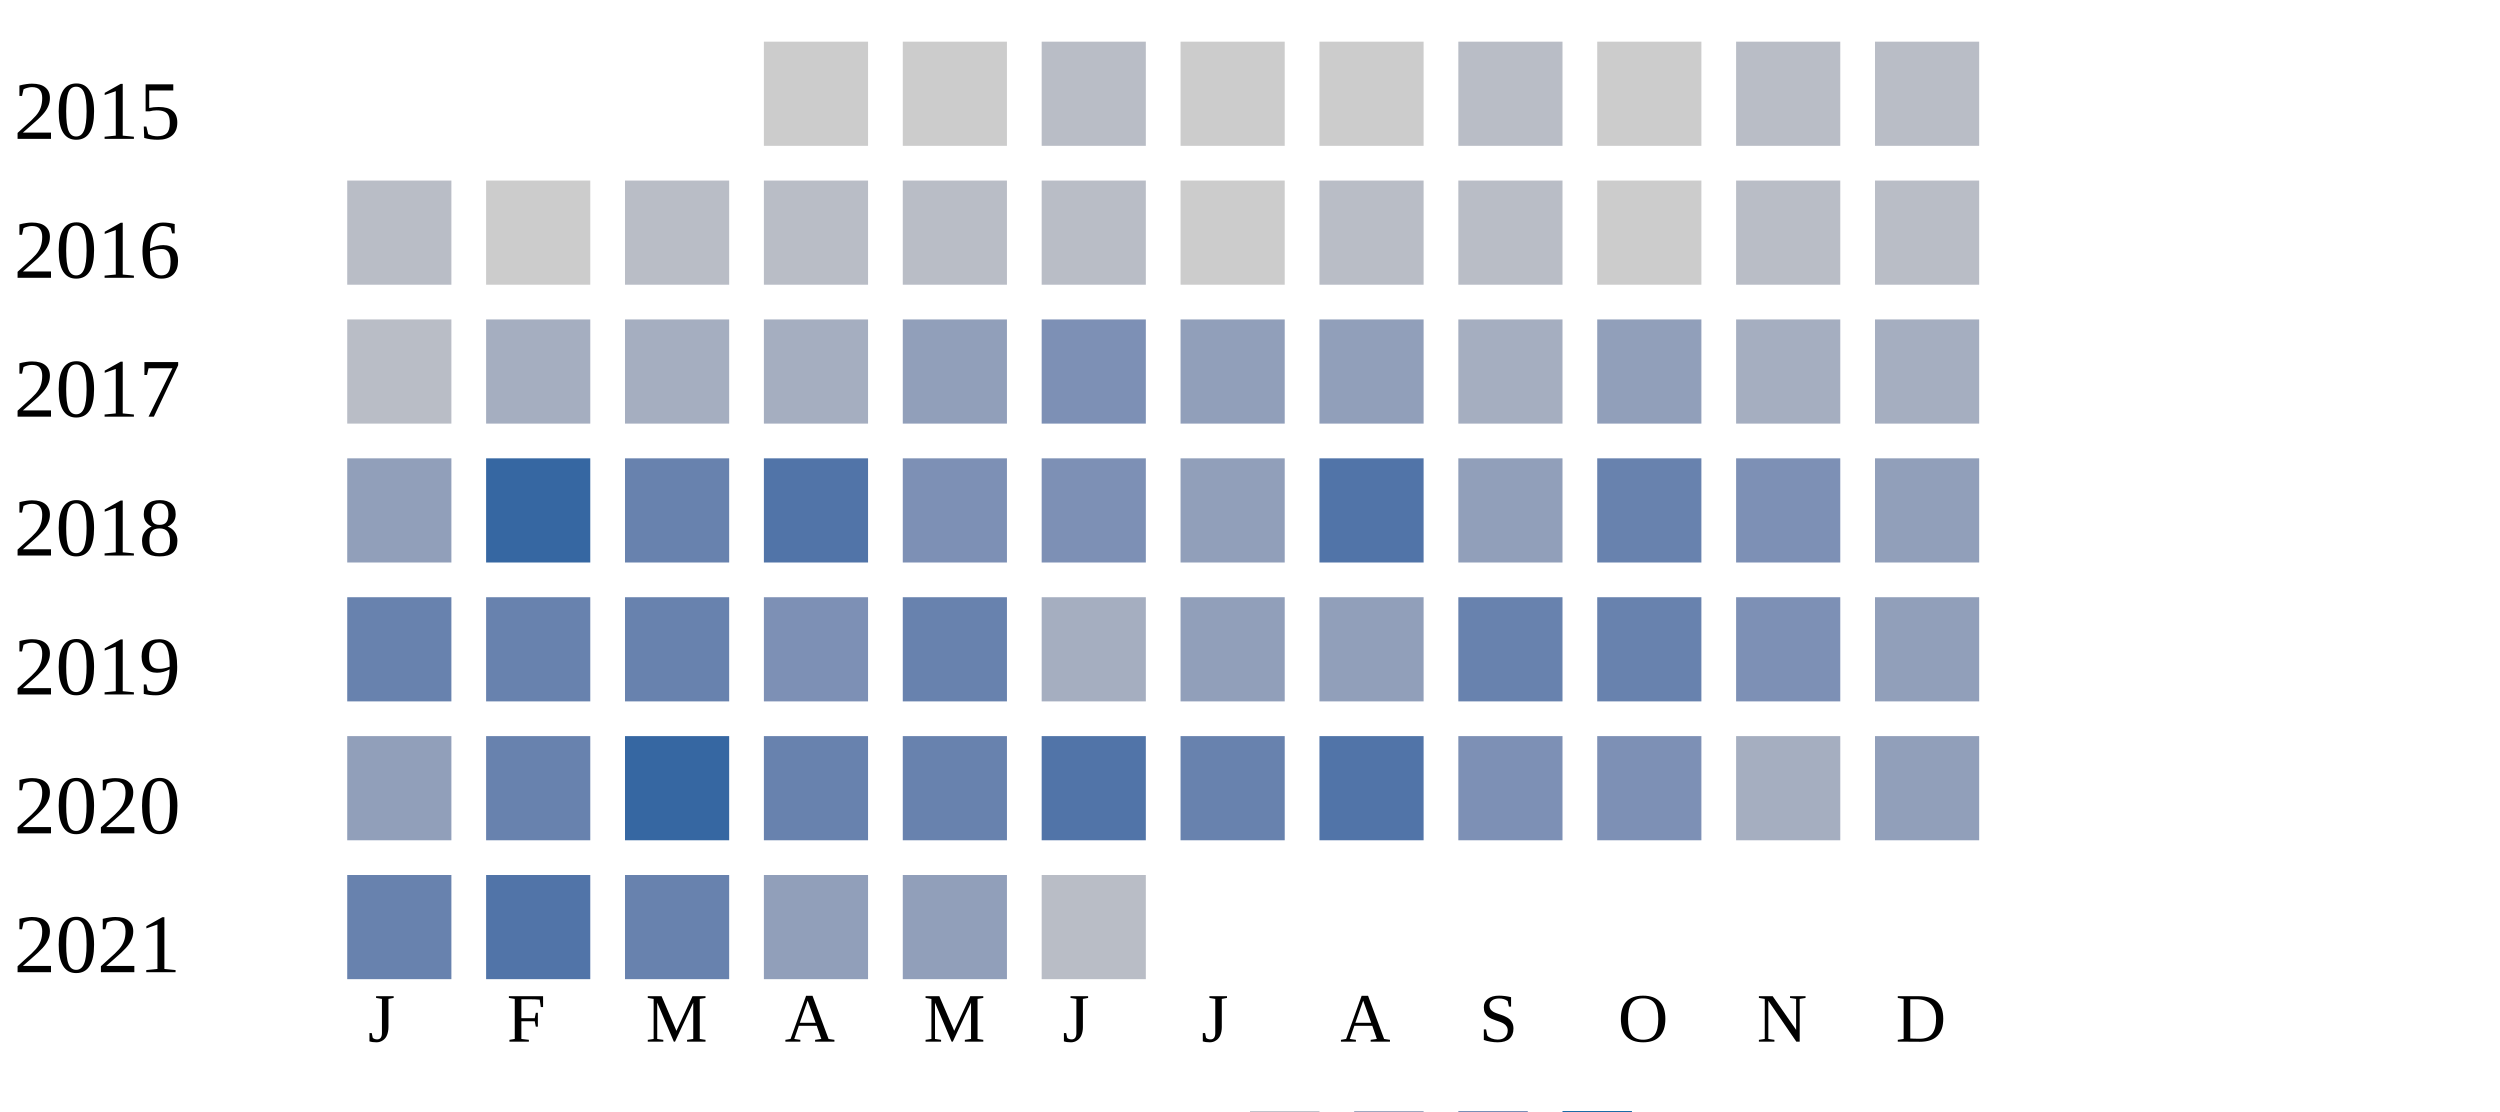
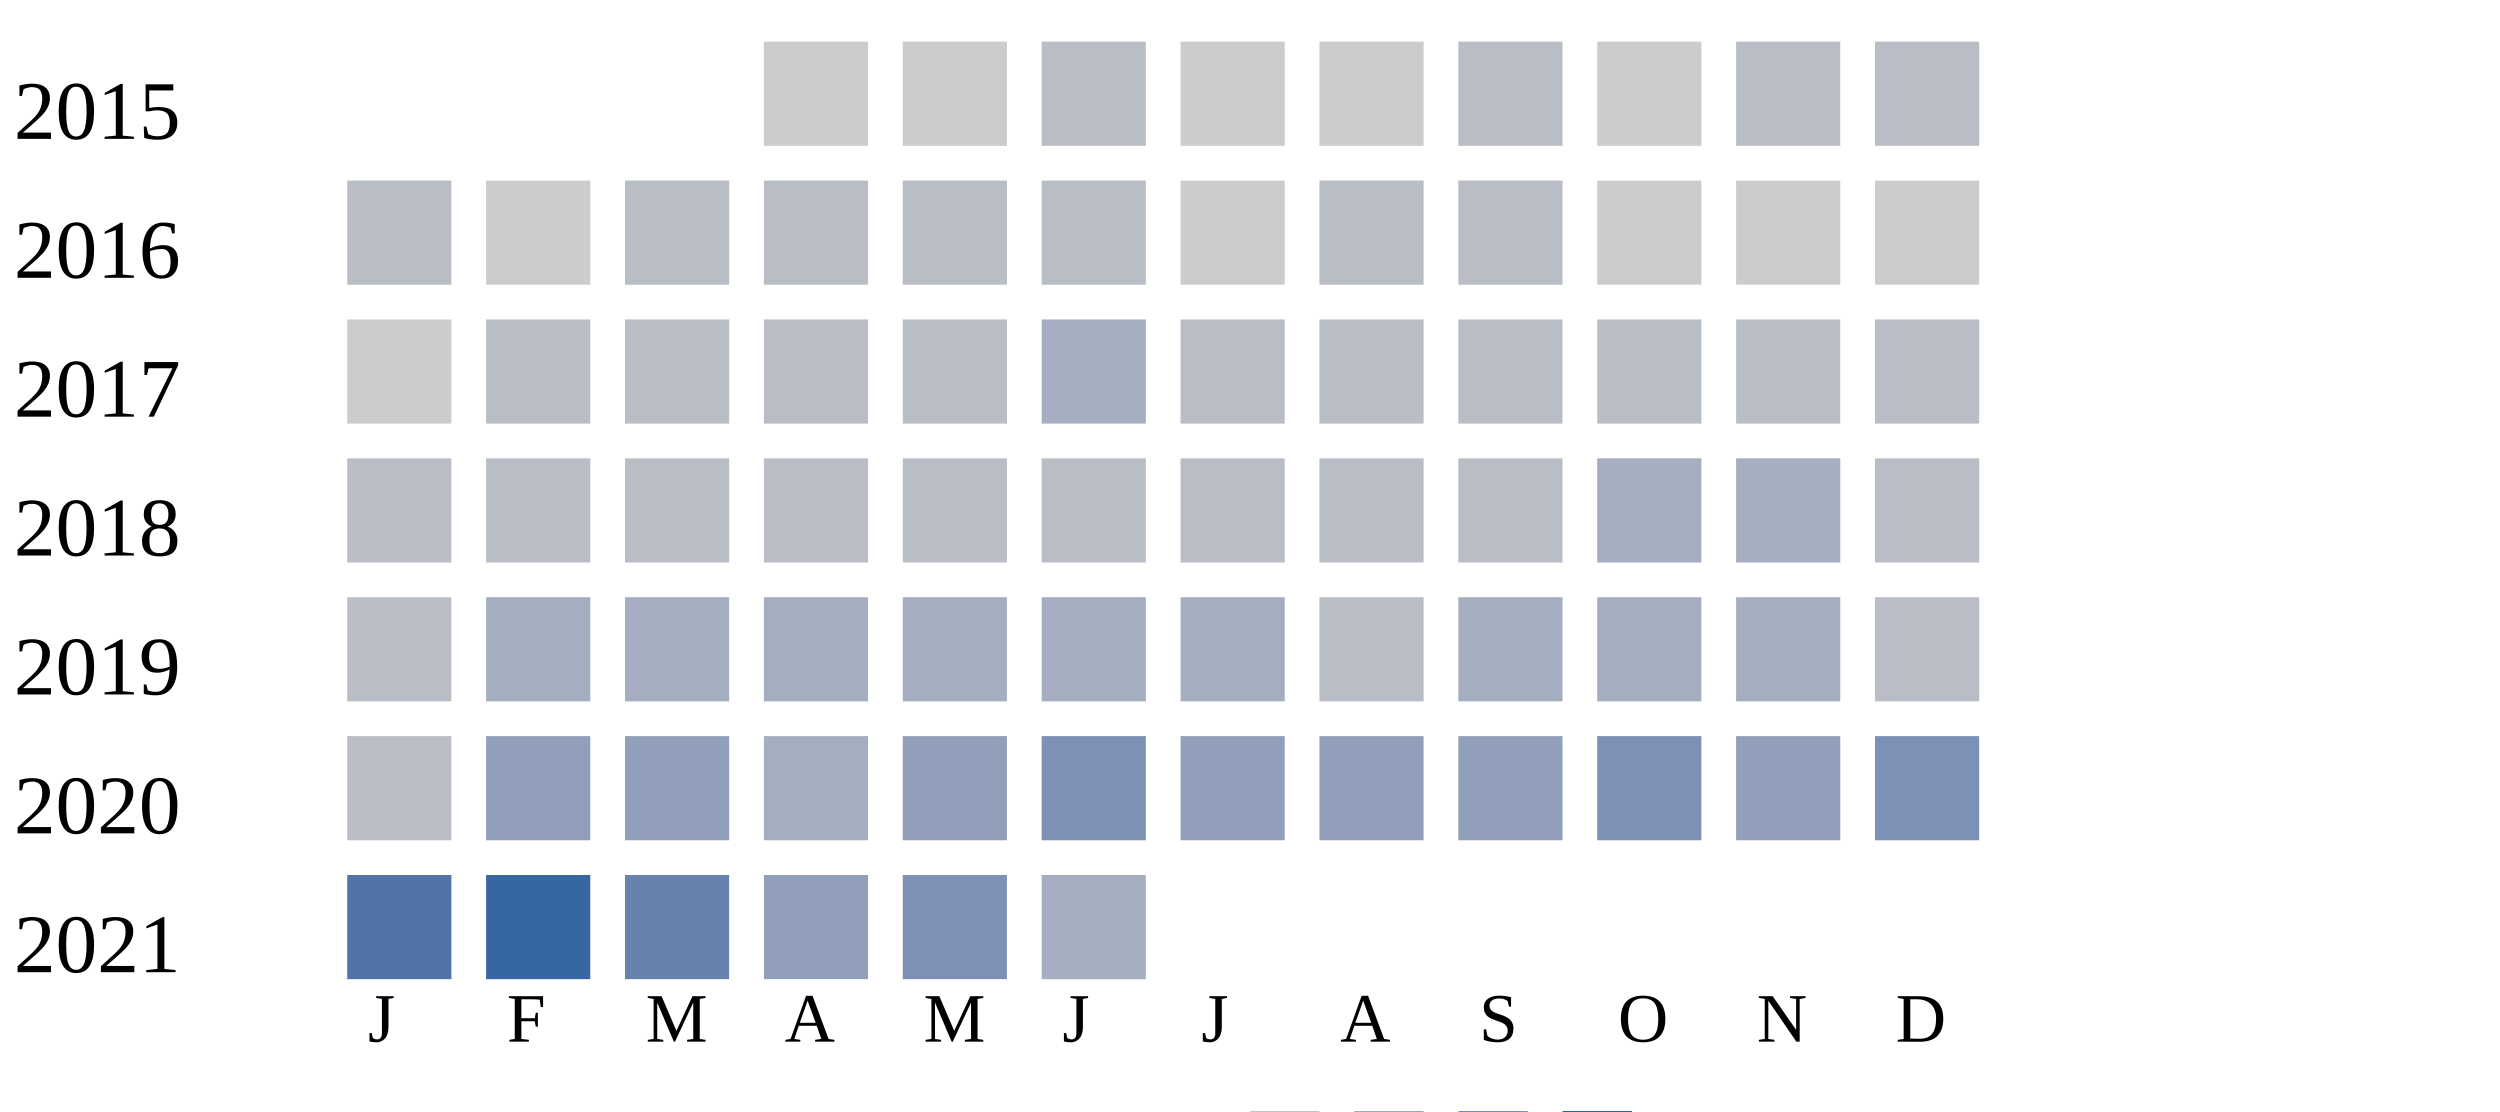
<svg xmlns="http://www.w3.org/2000/svg" width="360" height="160">
  <g transform="translate(0 0)">
    <text x="2" y="20">2015</text>
    <rect x="110" y="6" width="15" height="15" fill="#cccccc" />
    <rect x="130" y="6" width="15" height="15" fill="#cccccc" />
    <rect x="150" y="6" width="15" height="15" fill="#b9bdc6" />
    <rect x="170" y="6" width="15" height="15" fill="#cccccc" />
    <rect x="190" y="6" width="15" height="15" fill="#cccccc" />
    <rect x="210" y="6" width="15" height="15" fill="#b9bdc6" />
    <rect x="230" y="6" width="15" height="15" fill="#cccccc" />
    <rect x="250" y="6" width="15" height="15" fill="#b9bdc6" />
    <rect x="270" y="6" width="15" height="15" fill="#b9bdc6" />
  </g>
  <g transform="translate(0 20)">
    <text x="2" y="20">2016</text>
    <rect x="50" y="6" width="15" height="15" fill="#b9bdc6" />
    <rect x="70" y="6" width="15" height="15" fill="#cccccc" />
    <rect x="90" y="6" width="15" height="15" fill="#b9bdc6" />
    <rect x="110" y="6" width="15" height="15" fill="#b9bdc6" />
    <rect x="130" y="6" width="15" height="15" fill="#b9bdc6" />
    <rect x="150" y="6" width="15" height="15" fill="#b9bdc6" />
    <rect x="170" y="6" width="15" height="15" fill="#cccccc" />
    <rect x="190" y="6" width="15" height="15" fill="#b9bdc6" />
    <rect x="210" y="6" width="15" height="15" fill="#b9bdc6" />
    <rect x="230" y="6" width="15" height="15" fill="#cccccc" />
+     <rect x="250" y="6" width="15" height="15" fill="#cccccc" />
+     <rect x="270" y="6" width="15" height="15" fill="#cccccc" />
+   </g>
+   <g transform="translate(0 40)">
+     <text x="2" y="20">2017</text>
+     <rect x="50" y="6" width="15" height="15" fill="#cccccc" />
+     <rect x="70" y="6" width="15" height="15" fill="#b9bdc6" />
+     <rect x="90" y="6" width="15" height="15" fill="#b9bdc6" />
+     <rect x="110" y="6" width="15" height="15" fill="#b9bdc6" />
+     <rect x="130" y="6" width="15" height="15" fill="#b9bdc6" />
+     <rect x="150" y="6" width="15" height="15" fill="#a5aec0" />
+     <rect x="170" y="6" width="15" height="15" fill="#b9bdc6" />
+     <rect x="190" y="6" width="15" height="15" fill="#b9bdc6" />
+     <rect x="210" y="6" width="15" height="15" fill="#b9bdc6" />
+     <rect x="230" y="6" width="15" height="15" fill="#b9bdc6" />
    <rect x="250" y="6" width="15" height="15" fill="#b9bdc6" />
    <rect x="270" y="6" width="15" height="15" fill="#b9bdc6" />
  </g>
-   <g transform="translate(0 40)">
-     <text x="2" y="20">2017</text>
+   <g transform="translate(0 60)">
+     <text x="2" y="20">2018</text>
+     <rect x="50" y="6" width="15" height="15" fill="#b9bdc6" />
+     <rect x="70" y="6" width="15" height="15" fill="#b9bdc6" />
+     <rect x="90" y="6" width="15" height="15" fill="#b9bdc6" />
+     <rect x="110" y="6" width="15" height="15" fill="#b9bdc6" />
+     <rect x="130" y="6" width="15" height="15" fill="#b9bdc6" />
+     <rect x="150" y="6" width="15" height="15" fill="#b9bdc6" />
+     <rect x="170" y="6" width="15" height="15" fill="#b9bdc6" />
+     <rect x="190" y="6" width="15" height="15" fill="#b9bdc6" />
+     <rect x="210" y="6" width="15" height="15" fill="#b9bdc6" />
+     <rect x="230" y="6" width="15" height="15" fill="#a5aec0" />
+     <rect x="250" y="6" width="15" height="15" fill="#a5aec0" />
+     <rect x="270" y="6" width="15" height="15" fill="#b9bdc6" />
+   </g>
+   <g transform="translate(0 80)">
+     <text x="2" y="20">2019</text>
    <rect x="50" y="6" width="15" height="15" fill="#b9bdc6" />
    <rect x="70" y="6" width="15" height="15" fill="#a5aec0" />
    <rect x="90" y="6" width="15" height="15" fill="#a5aec0" />
+     <rect x="110" y="6" width="15" height="15" fill="#a5aec0" />
+     <rect x="130" y="6" width="15" height="15" fill="#a5aec0" />
+     <rect x="150" y="6" width="15" height="15" fill="#a5aec0" />
+     <rect x="170" y="6" width="15" height="15" fill="#a5aec0" />
+     <rect x="190" y="6" width="15" height="15" fill="#b9bdc6" />
+     <rect x="210" y="6" width="15" height="15" fill="#a5aec0" />
+     <rect x="230" y="6" width="15" height="15" fill="#a5aec0" />
+     <rect x="250" y="6" width="15" height="15" fill="#a5aec0" />
+     <rect x="270" y="6" width="15" height="15" fill="#b9bdc6" />
+   </g>
+   <g transform="translate(0 100)">
+     <text x="2" y="20">2020</text>
+     <rect x="50" y="6" width="15" height="15" fill="#b9bdc6" />
+     <rect x="70" y="6" width="15" height="15" fill="#919fba" />
+     <rect x="90" y="6" width="15" height="15" fill="#919fba" />
    <rect x="110" y="6" width="15" height="15" fill="#a5aec0" />
    <rect x="130" y="6" width="15" height="15" fill="#919fba" />
    <rect x="150" y="6" width="15" height="15" fill="#7d90b5" />
    <rect x="170" y="6" width="15" height="15" fill="#919fba" />
    <rect x="190" y="6" width="15" height="15" fill="#919fba" />
-     <rect x="210" y="6" width="15" height="15" fill="#a5aec0" />
-     <rect x="230" y="6" width="15" height="15" fill="#919fba" />
-     <rect x="250" y="6" width="15" height="15" fill="#a5aec0" />
-     <rect x="270" y="6" width="15" height="15" fill="#a5aec0" />
-   </g>
-   <g transform="translate(0 60)">
-     <text x="2" y="20">2018</text>
-     <rect x="50" y="6" width="15" height="15" fill="#919fba" />
-     <rect x="70" y="6" width="15" height="15" fill="#3667a2" />
-     <rect x="90" y="6" width="15" height="15" fill="#6882ae" />
-     <rect x="110" y="6" width="15" height="15" fill="#5174a8" />
-     <rect x="130" y="6" width="15" height="15" fill="#7d90b5" />
-     <rect x="150" y="6" width="15" height="15" fill="#7d90b5" />
-     <rect x="170" y="6" width="15" height="15" fill="#919fba" />
-     <rect x="190" y="6" width="15" height="15" fill="#5174a8" />
    <rect x="210" y="6" width="15" height="15" fill="#919fba" />
-     <rect x="230" y="6" width="15" height="15" fill="#6882ae" />
-     <rect x="250" y="6" width="15" height="15" fill="#7d90b5" />
-     <rect x="270" y="6" width="15" height="15" fill="#919fba" />
-   </g>
-   <g transform="translate(0 80)">
-     <text x="2" y="20">2019</text>
-     <rect x="50" y="6" width="15" height="15" fill="#6882ae" />
-     <rect x="70" y="6" width="15" height="15" fill="#6882ae" />
-     <rect x="90" y="6" width="15" height="15" fill="#6882ae" />
-     <rect x="110" y="6" width="15" height="15" fill="#7d90b5" />
-     <rect x="130" y="6" width="15" height="15" fill="#6882ae" />
-     <rect x="150" y="6" width="15" height="15" fill="#a5aec0" />
-     <rect x="170" y="6" width="15" height="15" fill="#919fba" />
-     <rect x="190" y="6" width="15" height="15" fill="#919fba" />
-     <rect x="210" y="6" width="15" height="15" fill="#6882ae" />
-     <rect x="230" y="6" width="15" height="15" fill="#6882ae" />
-     <rect x="250" y="6" width="15" height="15" fill="#7d90b5" />
-     <rect x="270" y="6" width="15" height="15" fill="#919fba" />
-   </g>
-   <g transform="translate(0 100)">
-     <text x="2" y="20">2020</text>
-     <rect x="50" y="6" width="15" height="15" fill="#919fba" />
-     <rect x="70" y="6" width="15" height="15" fill="#6882ae" />
-     <rect x="90" y="6" width="15" height="15" fill="#3667a2" />
-     <rect x="110" y="6" width="15" height="15" fill="#6882ae" />
-     <rect x="130" y="6" width="15" height="15" fill="#6882ae" />
-     <rect x="150" y="6" width="15" height="15" fill="#5174a8" />
-     <rect x="170" y="6" width="15" height="15" fill="#6882ae" />
-     <rect x="190" y="6" width="15" height="15" fill="#5174a8" />
-     <rect x="210" y="6" width="15" height="15" fill="#7d90b5" />
    <rect x="230" y="6" width="15" height="15" fill="#7d90b5" />
-     <rect x="250" y="6" width="15" height="15" fill="#a5aec0" />
-     <rect x="270" y="6" width="15" height="15" fill="#919fba" />
+     <rect x="250" y="6" width="15" height="15" fill="#919fba" />
+     <rect x="270" y="6" width="15" height="15" fill="#7d90b5" />
  </g>
  <g transform="translate(0 120)">
    <text x="2" y="20">2021</text>
-     <rect x="50" y="6" width="15" height="15" fill="#6882ae" />
-     <rect x="70" y="6" width="15" height="15" fill="#5174a8" />
+     <rect x="50" y="6" width="15" height="15" fill="#5174a8" />
+     <rect x="70" y="6" width="15" height="15" fill="#3667a2" />
    <rect x="90" y="6" width="15" height="15" fill="#6882ae" />
    <rect x="110" y="6" width="15" height="15" fill="#919fba" />
-     <rect x="130" y="6" width="15" height="15" fill="#919fba" />
-     <rect x="150" y="6" width="15" height="15" fill="#b9bdc6" />
+     <rect x="130" y="6" width="15" height="15" fill="#7d90b5" />
+     <rect x="150" y="6" width="15" height="15" fill="#a5aec0" />
  </g>
  <text style="font-size: 10px; text-align: center" x="53" y="150">J</text>
  <text style="font-size: 10px; text-align: center" x="73" y="150">F</text>
  <text style="font-size: 10px; text-align: center" x="93" y="150">M</text>
  <text style="font-size: 10px; text-align: center" x="113" y="150">A</text>
  <text style="font-size: 10px; text-align: center" x="133" y="150">M</text>
  <text style="font-size: 10px; text-align: center" x="153" y="150">J</text>
  <text style="font-size: 10px; text-align: center" x="173" y="150">J</text>
  <text style="font-size: 10px; text-align: center" x="193" y="150">A</text>
  <text style="font-size: 10px; text-align: center" x="213" y="150">S</text>
  <text style="font-size: 10px; text-align: center" x="233" y="150">O</text>
  <text style="font-size: 10px; text-align: center" x="253" y="150">N</text>
  <text style="font-size: 10px; text-align: center" x="273" y="150">D</text>
  <text style="font-size: 10px;" x="155" y="169">Less</text>
  <rect fill="#b9bdc6" width="10" height="10" x="180" y="160" />
  <rect fill="#919fba" width="10" height="10" x="195" y="160" />
  <rect fill="#6882ae" width="10" height="10" x="210" y="160" />
  <rect fill="#005a9c" width="10" height="10" x="225" y="160" />
  <text x="240" y="169" style="font-size: 10px;">More</text>
</svg>
